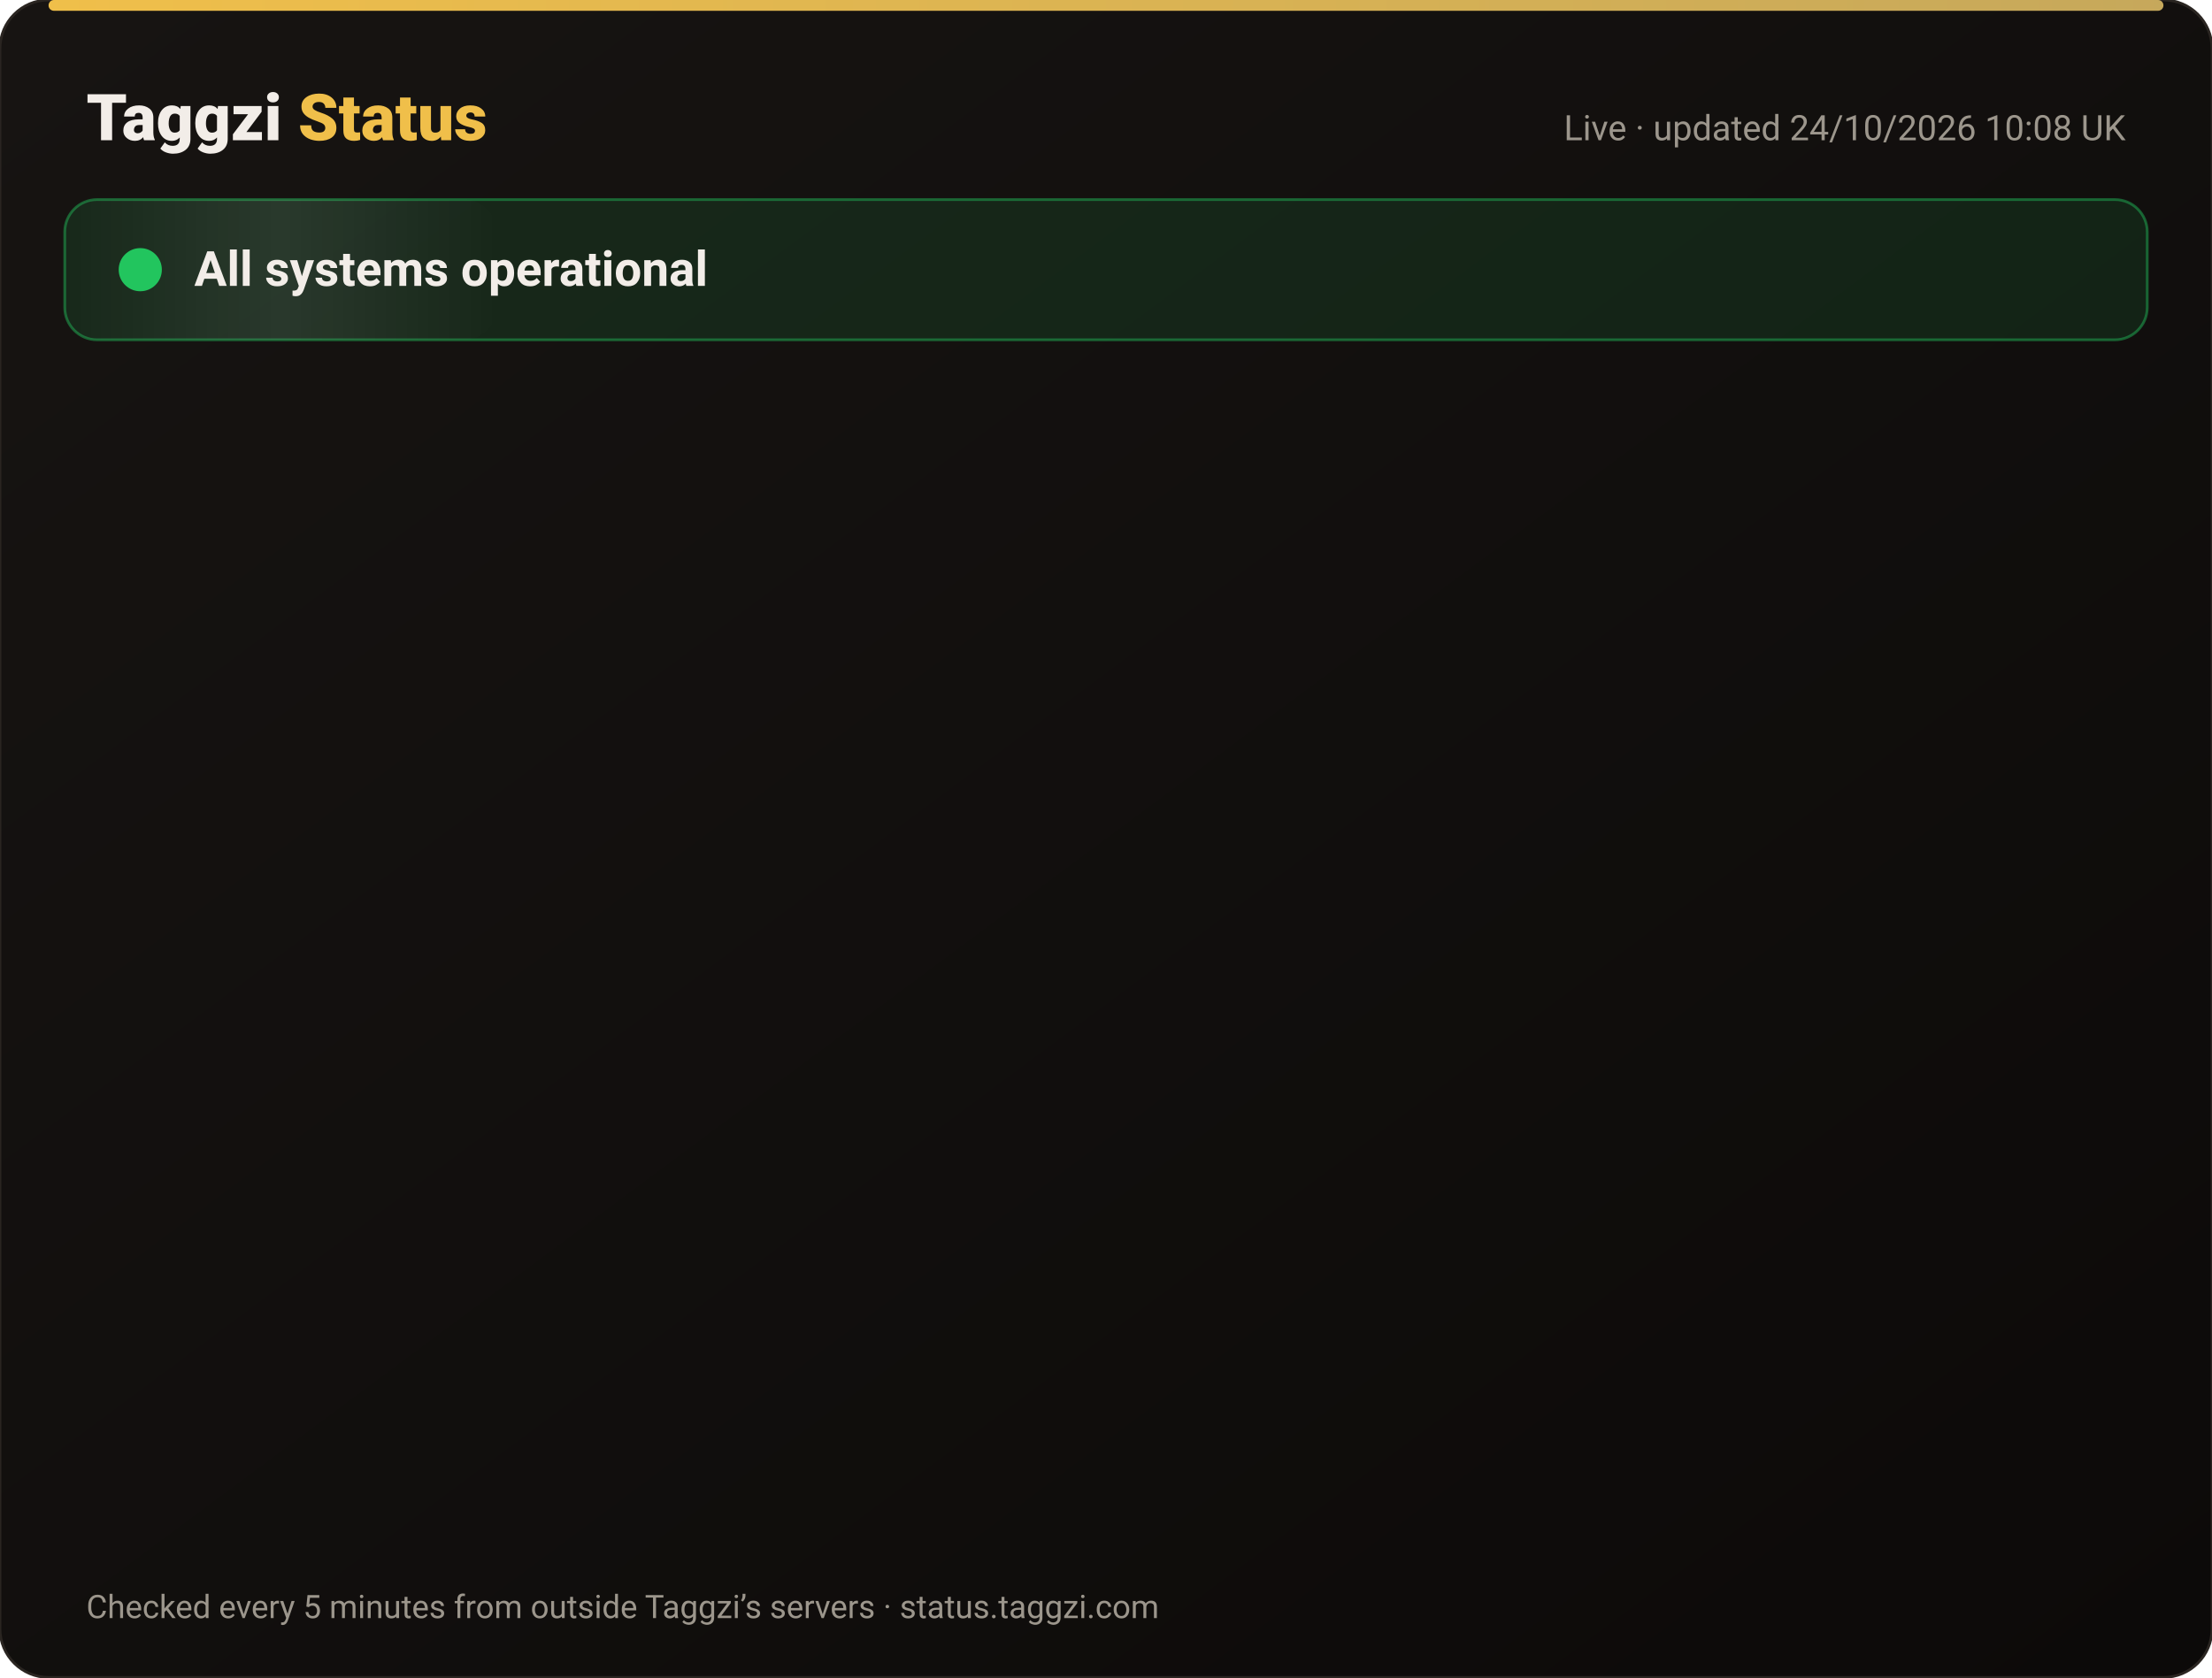
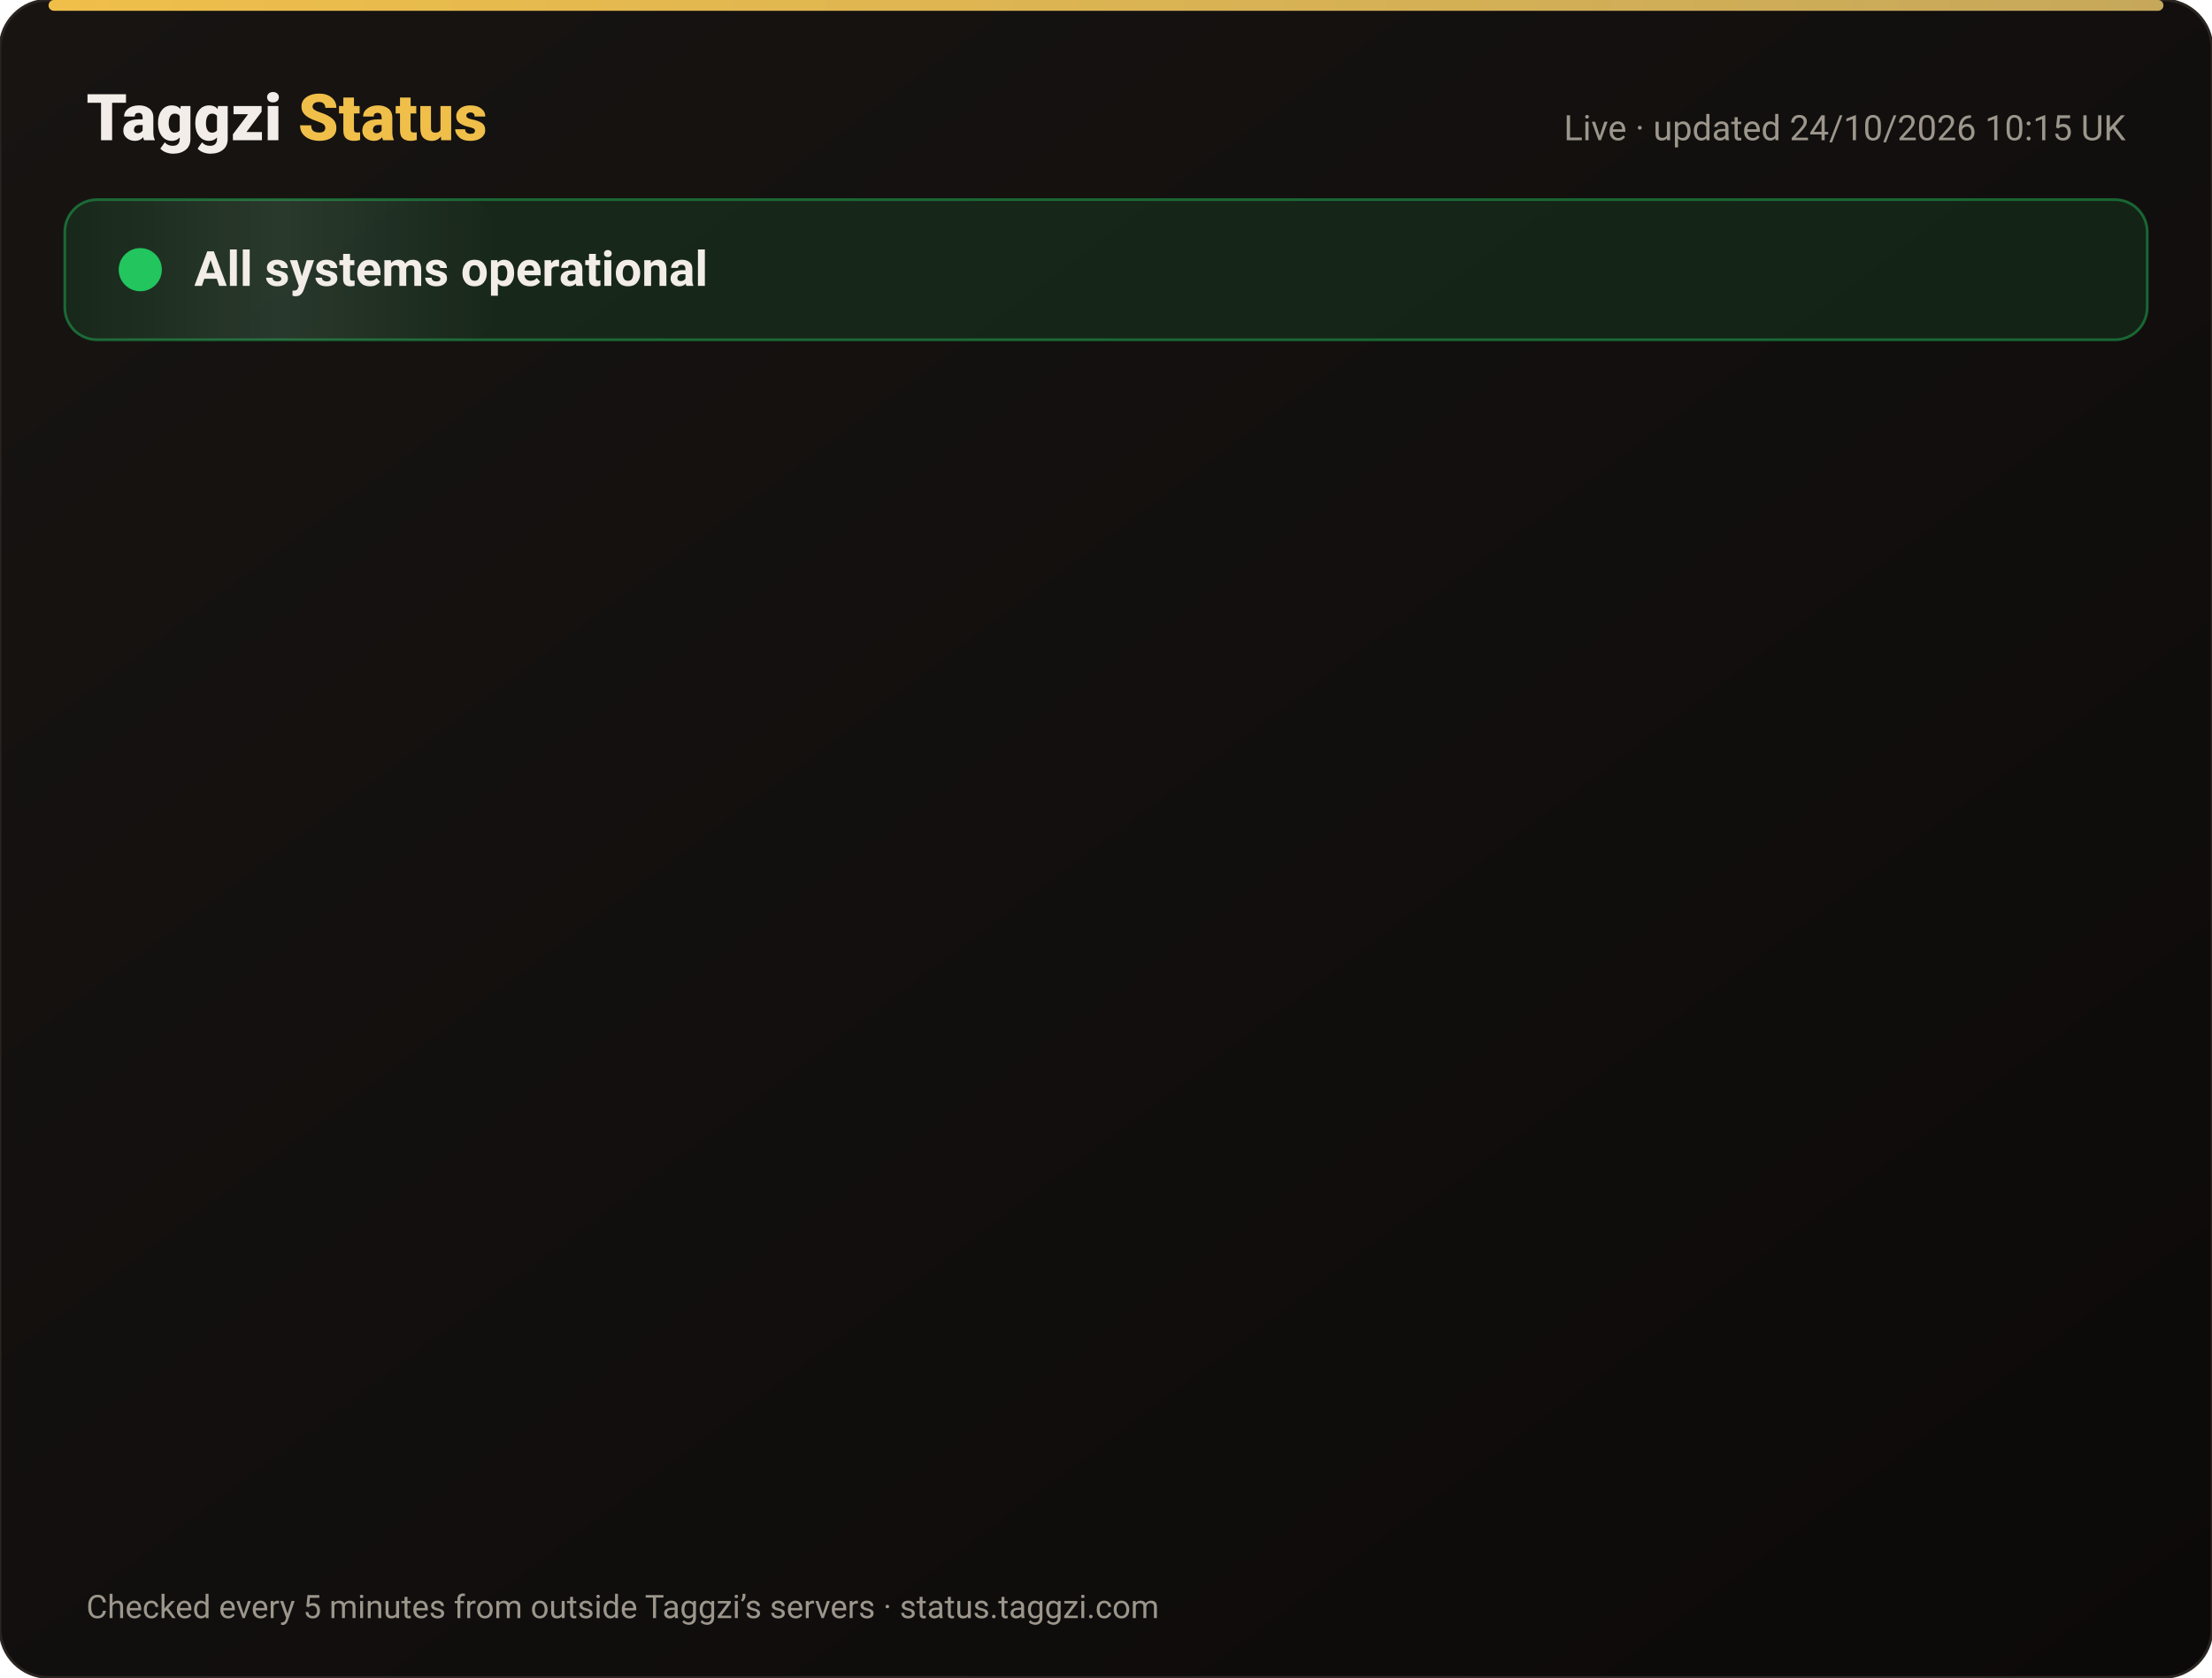
<svg xmlns="http://www.w3.org/2000/svg" width="820" height="622" viewBox="0 0 820 622" font-family="-apple-system,Segoe UI,Roboto,Helvetica,Arial,sans-serif">
  <defs>
    <linearGradient id="bg" x1="0" y1="0" x2="1" y2="1">
      <stop offset="0" stop-color="#171412" />
      <stop offset="1" stop-color="#0C0A09" />
    </linearGradient>
    <linearGradient id="gold" x1="0" x2="1">
      <stop offset="0" stop-color="#F0BF4A" />
      <stop offset="1" stop-color="#c6a85b" />
    </linearGradient>
    <linearGradient id="shine" x1="0" x2="1">
      <stop offset="0" stop-color="#fff" stop-opacity="0" />
      <stop offset=".5" stop-color="#fff" stop-opacity=".08" />
      <stop offset="1" stop-color="#fff" stop-opacity="0" />
    </linearGradient>
  </defs>
  <rect width="820" height="622" rx="18" fill="url(#bg)" stroke="#2a2521" />
  <rect x="18" y="0" width="784" height="4" rx="2" fill="url(#gold)" />
  <text x="32" y="52" font-size="24" font-weight="800" fill="#F2EDE8">Taggzi <tspan fill="#F0BF4A">Status</tspan>
  </text>
-   <text x="788" y="52" font-size="13" fill="#9C968C" text-anchor="end">Live · updated 24/10/2026 10:08 UK</text>
+   <text x="788" y="52" font-size="13" fill="#9C968C" text-anchor="end">Live · updated 24/10/2026 10:15 UK</text>
  <rect x="24" y="74" width="772" height="52" rx="12" fill="#22c55e" fill-opacity=".12" stroke="#22c55e" stroke-opacity=".45" />
  <rect x="24" y="74" width="160" height="52" rx="12" fill="url(#shine)">
    <animate attributeName="x" from="-160" to="820" dur="4s" repeatCount="indefinite" />
  </rect>
  <circle cx="52" cy="100" r="7" fill="#22c55e" />
  <circle cx="52" cy="100" r="7" fill="none" stroke="#22c55e" stroke-width="2">
    <animate attributeName="r" values="7;15;7" dur="2s" repeatCount="indefinite" />
    <animate attributeName="opacity" values=".9;0;.9" dur="2s" repeatCount="indefinite" />
  </circle>
  <text x="72" y="106" font-size="18" font-weight="700" fill="#F2EDE8">All systems operational</text>
  <g opacity="0">
    <animate attributeName="opacity" from="0" to="1" begin="0.00s" dur=".6s" fill="freeze" />
    <line x1="32" y1="188" x2="788" y2="188" stroke="#2a2521" />
    <circle cx="44" cy="166" r="6" fill="#22c55e">
      <animate attributeName="opacity" values="1;.45;1" dur="2.4s" begin="0.00s" repeatCount="indefinite" />
    </circle>
    <text x="62" y="171" font-size="15" font-weight="650" fill="#F2EDE8">Website</text>
    <text x="630" y="171" font-size="13" fill="#9C968C" text-anchor="end">99.99% uptime</text>
    <rect x="648" y="154" width="140" height="24" rx="12" fill="#22c55e" fill-opacity=".14" stroke="#22c55e" stroke-opacity=".5" />
    <text x="718" y="171" font-size="12" font-weight="700" fill="#22c55e" text-anchor="middle">Operational</text>
  </g>
  <g opacity="0">
    <animate attributeName="opacity" from="0" to="1" begin="0.15s" dur=".6s" fill="freeze" />
    <line x1="32" y1="234" x2="788" y2="234" stroke="#2a2521" />
    <circle cx="44" cy="212" r="6" fill="#22c55e">
      <animate attributeName="opacity" values="1;.45;1" dur="2.4s" begin="0.15s" repeatCount="indefinite" />
    </circle>
    <text x="62" y="217" font-size="15" font-weight="650" fill="#F2EDE8">Tag scans</text>
    <text x="630" y="217" font-size="13" fill="#9C968C" text-anchor="end">99.99% uptime</text>
    <rect x="648" y="200" width="140" height="24" rx="12" fill="#22c55e" fill-opacity=".14" stroke="#22c55e" stroke-opacity=".5" />
    <text x="718" y="217" font-size="12" font-weight="700" fill="#22c55e" text-anchor="middle">Operational</text>
  </g>
  <g opacity="0">
    <animate attributeName="opacity" from="0" to="1" begin="0.30s" dur=".6s" fill="freeze" />
    <line x1="32" y1="280" x2="788" y2="280" stroke="#2a2521" />
    <circle cx="44" cy="258" r="6" fill="#22c55e">
      <animate attributeName="opacity" values="1;.45;1" dur="2.4s" begin="0.30s" repeatCount="indefinite" />
    </circle>
    <text x="62" y="263" font-size="15" font-weight="650" fill="#F2EDE8">Manual tag lookup</text>
    <text x="630" y="263" font-size="13" fill="#9C968C" text-anchor="end">99.99% uptime</text>
    <rect x="648" y="246" width="140" height="24" rx="12" fill="#22c55e" fill-opacity=".14" stroke="#22c55e" stroke-opacity=".5" />
    <text x="718" y="263" font-size="12" font-weight="700" fill="#22c55e" text-anchor="middle">Operational</text>
  </g>
  <g opacity="0">
    <animate attributeName="opacity" from="0" to="1" begin="0.45s" dur=".6s" fill="freeze" />
    <line x1="32" y1="326" x2="788" y2="326" stroke="#2a2521" />
    <circle cx="44" cy="304" r="6" fill="#22c55e">
      <animate attributeName="opacity" values="1;.45;1" dur="2.4s" begin="0.45s" repeatCount="indefinite" />
    </circle>
    <text x="62" y="309" font-size="15" font-weight="650" fill="#F2EDE8">App &amp; login</text>
    <text x="630" y="309" font-size="13" fill="#9C968C" text-anchor="end">99.99% uptime</text>
    <rect x="648" y="292" width="140" height="24" rx="12" fill="#22c55e" fill-opacity=".14" stroke="#22c55e" stroke-opacity=".5" />
    <text x="718" y="309" font-size="12" font-weight="700" fill="#22c55e" text-anchor="middle">Operational</text>
  </g>
  <g opacity="0">
    <animate attributeName="opacity" from="0" to="1" begin="0.60s" dur=".6s" fill="freeze" />
    <line x1="32" y1="372" x2="788" y2="372" stroke="#2a2521" />
    <circle cx="44" cy="350" r="6" fill="#22c55e">
      <animate attributeName="opacity" values="1;.45;1" dur="2.4s" begin="0.60s" repeatCount="indefinite" />
    </circle>
    <text x="62" y="355" font-size="15" font-weight="650" fill="#F2EDE8">Community alerts</text>
    <text x="630" y="355" font-size="13" fill="#9C968C" text-anchor="end">99.99% uptime</text>
    <rect x="648" y="338" width="140" height="24" rx="12" fill="#22c55e" fill-opacity=".14" stroke="#22c55e" stroke-opacity=".5" />
    <text x="718" y="355" font-size="12" font-weight="700" fill="#22c55e" text-anchor="middle">Operational</text>
  </g>
  <g opacity="0">
    <animate attributeName="opacity" from="0" to="1" begin="0.75s" dur=".6s" fill="freeze" />
    <line x1="32" y1="418" x2="788" y2="418" stroke="#2a2521" />
    <circle cx="44" cy="396" r="6" fill="#22c55e">
      <animate attributeName="opacity" values="1;.45;1" dur="2.4s" begin="0.75s" repeatCount="indefinite" />
    </circle>
    <text x="62" y="401" font-size="15" font-weight="650" fill="#F2EDE8">Private calling</text>
    <text x="630" y="401" font-size="13" fill="#9C968C" text-anchor="end">99.99% uptime</text>
    <rect x="648" y="384" width="140" height="24" rx="12" fill="#22c55e" fill-opacity=".14" stroke="#22c55e" stroke-opacity=".5" />
    <text x="718" y="401" font-size="12" font-weight="700" fill="#22c55e" text-anchor="middle">Operational</text>
  </g>
  <g opacity="0">
    <animate attributeName="opacity" from="0" to="1" begin="0.90s" dur=".6s" fill="freeze" />
    <line x1="32" y1="464" x2="788" y2="464" stroke="#2a2521" />
    <circle cx="44" cy="442" r="6" fill="#22c55e">
      <animate attributeName="opacity" values="1;.45;1" dur="2.4s" begin="0.90s" repeatCount="indefinite" />
    </circle>
    <text x="62" y="447" font-size="15" font-weight="650" fill="#F2EDE8">Payments</text>
    <text x="630" y="447" font-size="13" fill="#9C968C" text-anchor="end">99.97% uptime</text>
    <rect x="648" y="430" width="140" height="24" rx="12" fill="#22c55e" fill-opacity=".14" stroke="#22c55e" stroke-opacity=".5" />
    <text x="718" y="447" font-size="12" font-weight="700" fill="#22c55e" text-anchor="middle">Operational</text>
  </g>
  <g opacity="0">
    <animate attributeName="opacity" from="0" to="1" begin="1.05s" dur=".6s" fill="freeze" />
    <line x1="32" y1="510" x2="788" y2="510" stroke="#2a2521" />
    <circle cx="44" cy="488" r="6" fill="#22c55e">
      <animate attributeName="opacity" values="1;.45;1" dur="2.4s" begin="1.05s" repeatCount="indefinite" />
    </circle>
    <text x="62" y="493" font-size="15" font-weight="650" fill="#F2EDE8">Email &amp; support</text>
    <text x="630" y="493" font-size="13" fill="#9C968C" text-anchor="end">99.99% uptime</text>
    <rect x="648" y="476" width="140" height="24" rx="12" fill="#22c55e" fill-opacity=".14" stroke="#22c55e" stroke-opacity=".5" />
    <text x="718" y="493" font-size="12" font-weight="700" fill="#22c55e" text-anchor="middle">Operational</text>
  </g>
  <g opacity="0">
    <animate attributeName="opacity" from="0" to="1" begin="1.20s" dur=".6s" fill="freeze" />
    <line x1="32" y1="556" x2="788" y2="556" stroke="#2a2521" />
    <circle cx="44" cy="534" r="6" fill="#22c55e">
      <animate attributeName="opacity" values="1;.45;1" dur="2.4s" begin="1.20s" repeatCount="indefinite" />
    </circle>
    <text x="62" y="539" font-size="15" font-weight="650" fill="#F2EDE8">Secure connection (SSL)</text>
    <text x="630" y="539" font-size="13" fill="#9C968C" text-anchor="end">100.00% uptime</text>
    <rect x="648" y="522" width="140" height="24" rx="12" fill="#22c55e" fill-opacity=".14" stroke="#22c55e" stroke-opacity=".5" />
    <text x="718" y="539" font-size="12" font-weight="700" fill="#22c55e" text-anchor="middle">Operational</text>
  </g>
  <text x="32" y="600" font-size="12" fill="#9C968C">Checked every 5 minutes from outside Taggzi’s servers · status.taggzi.com</text>
</svg>
